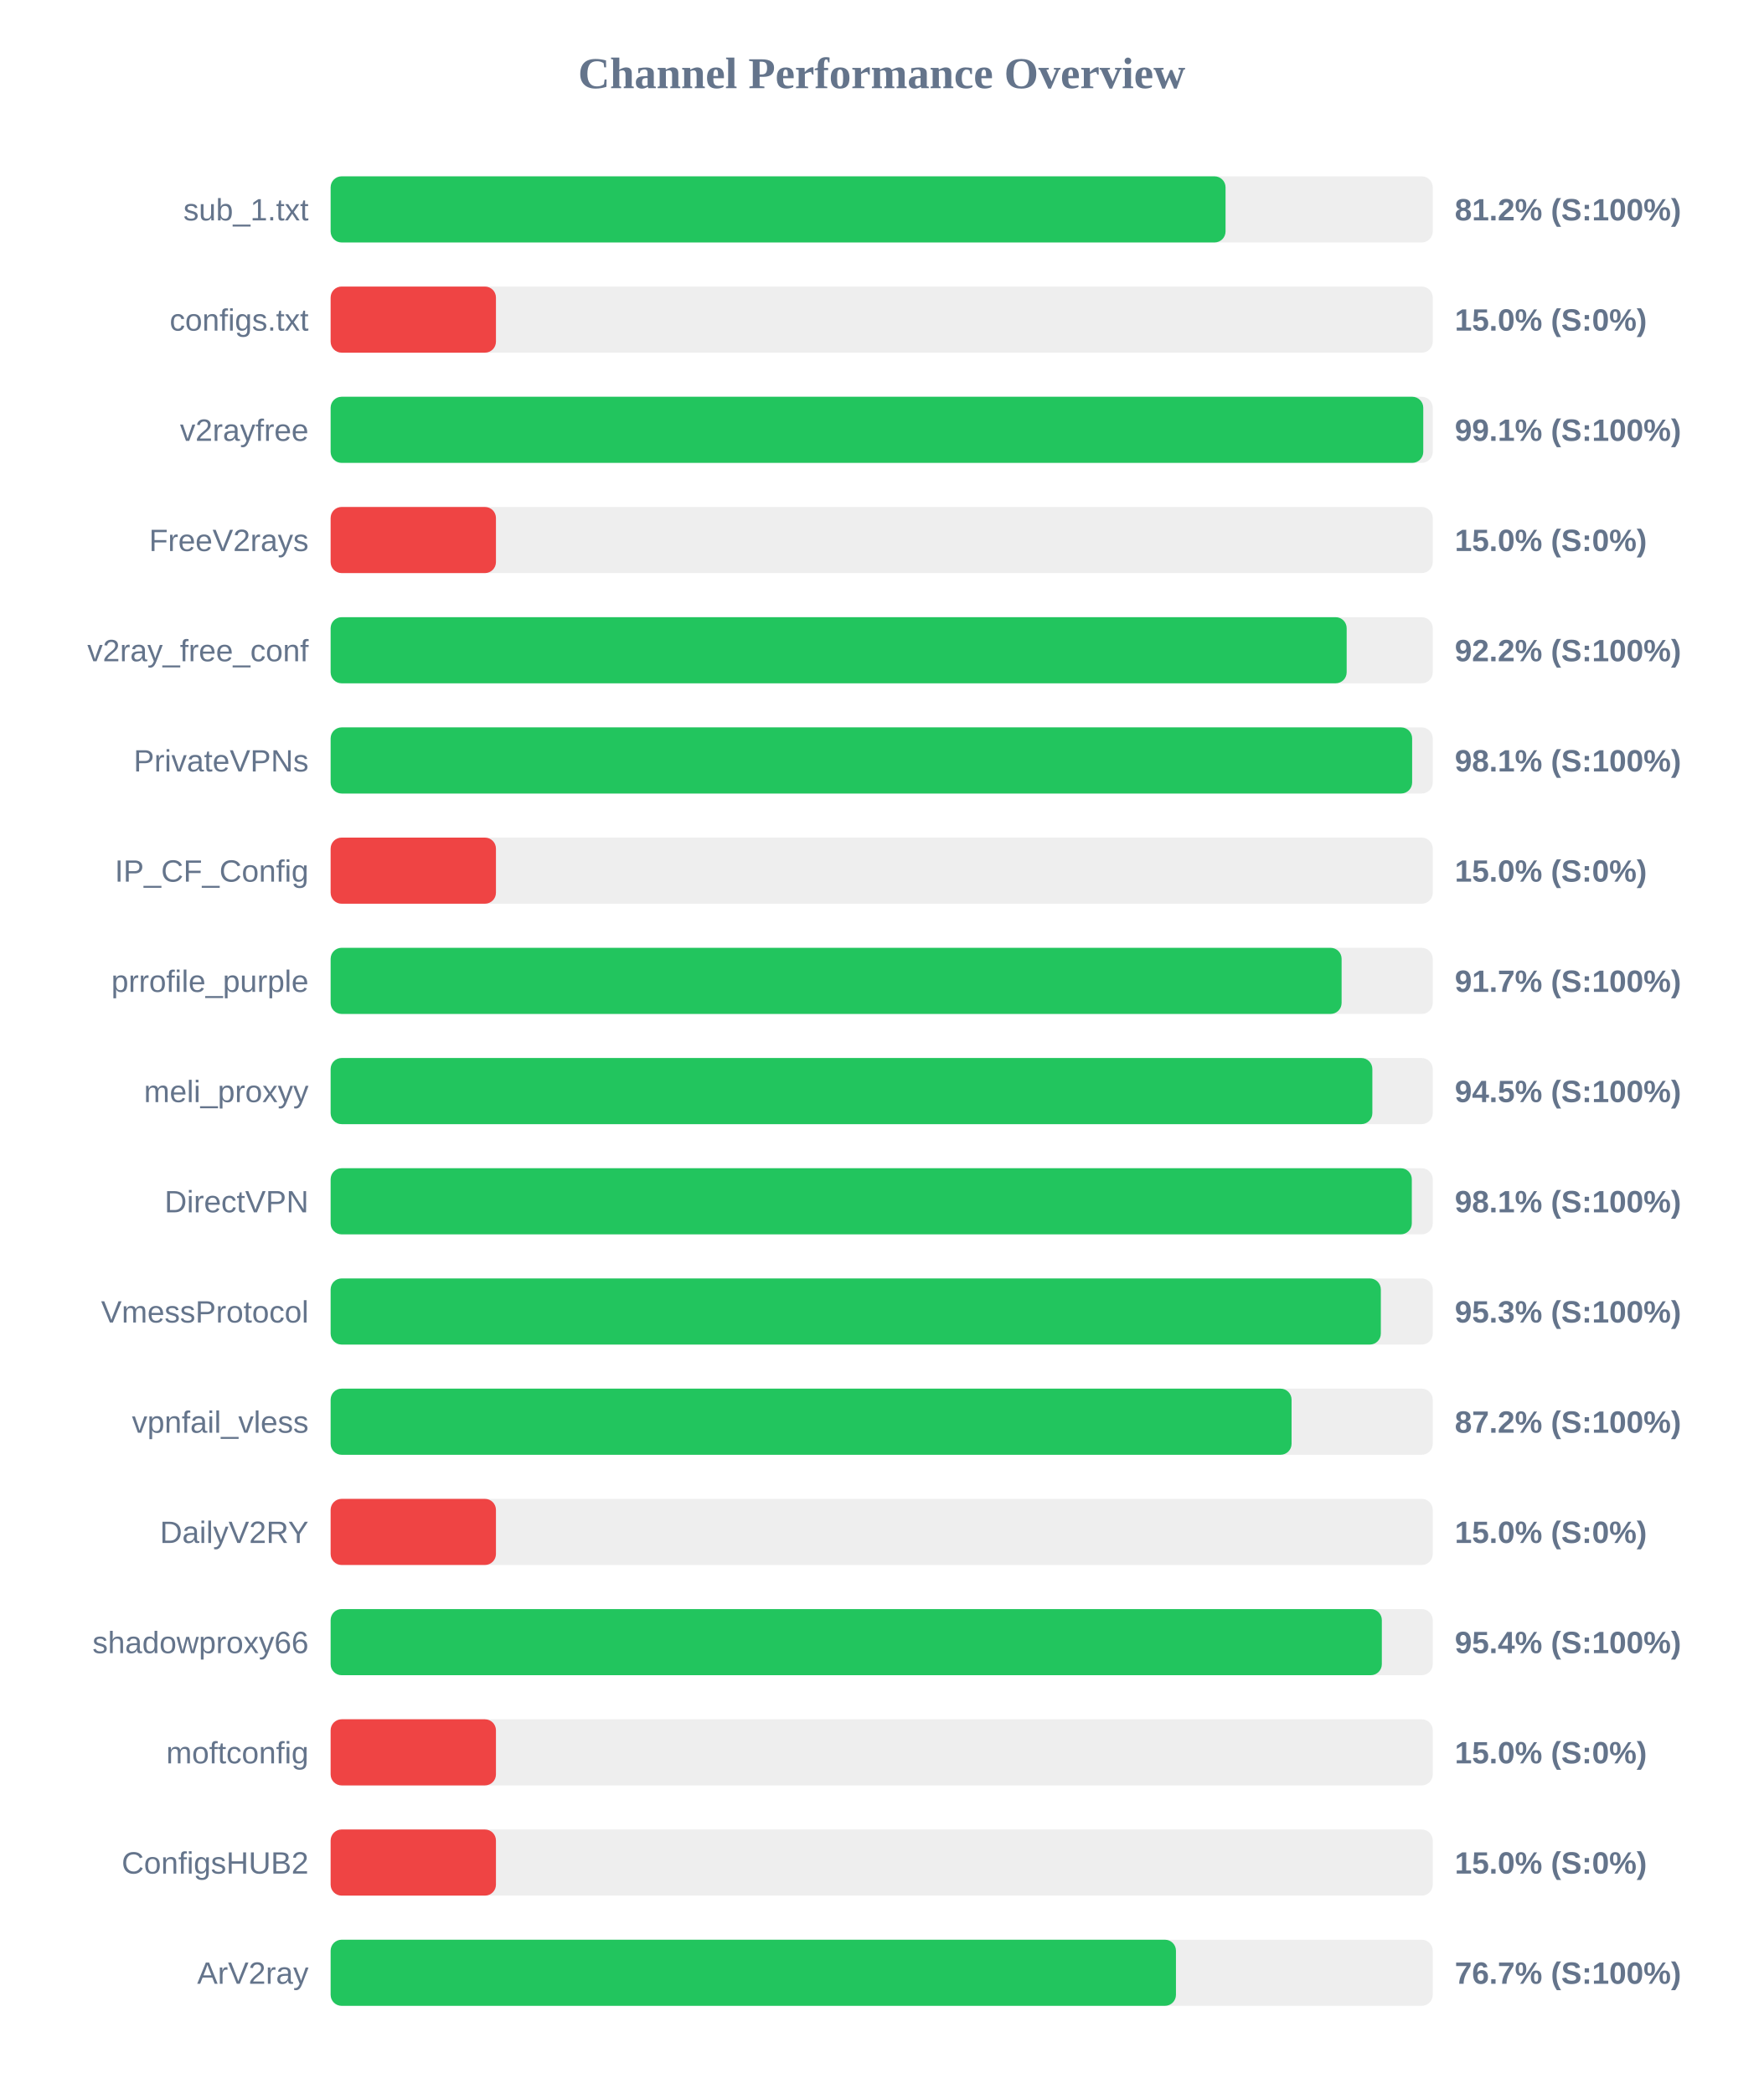
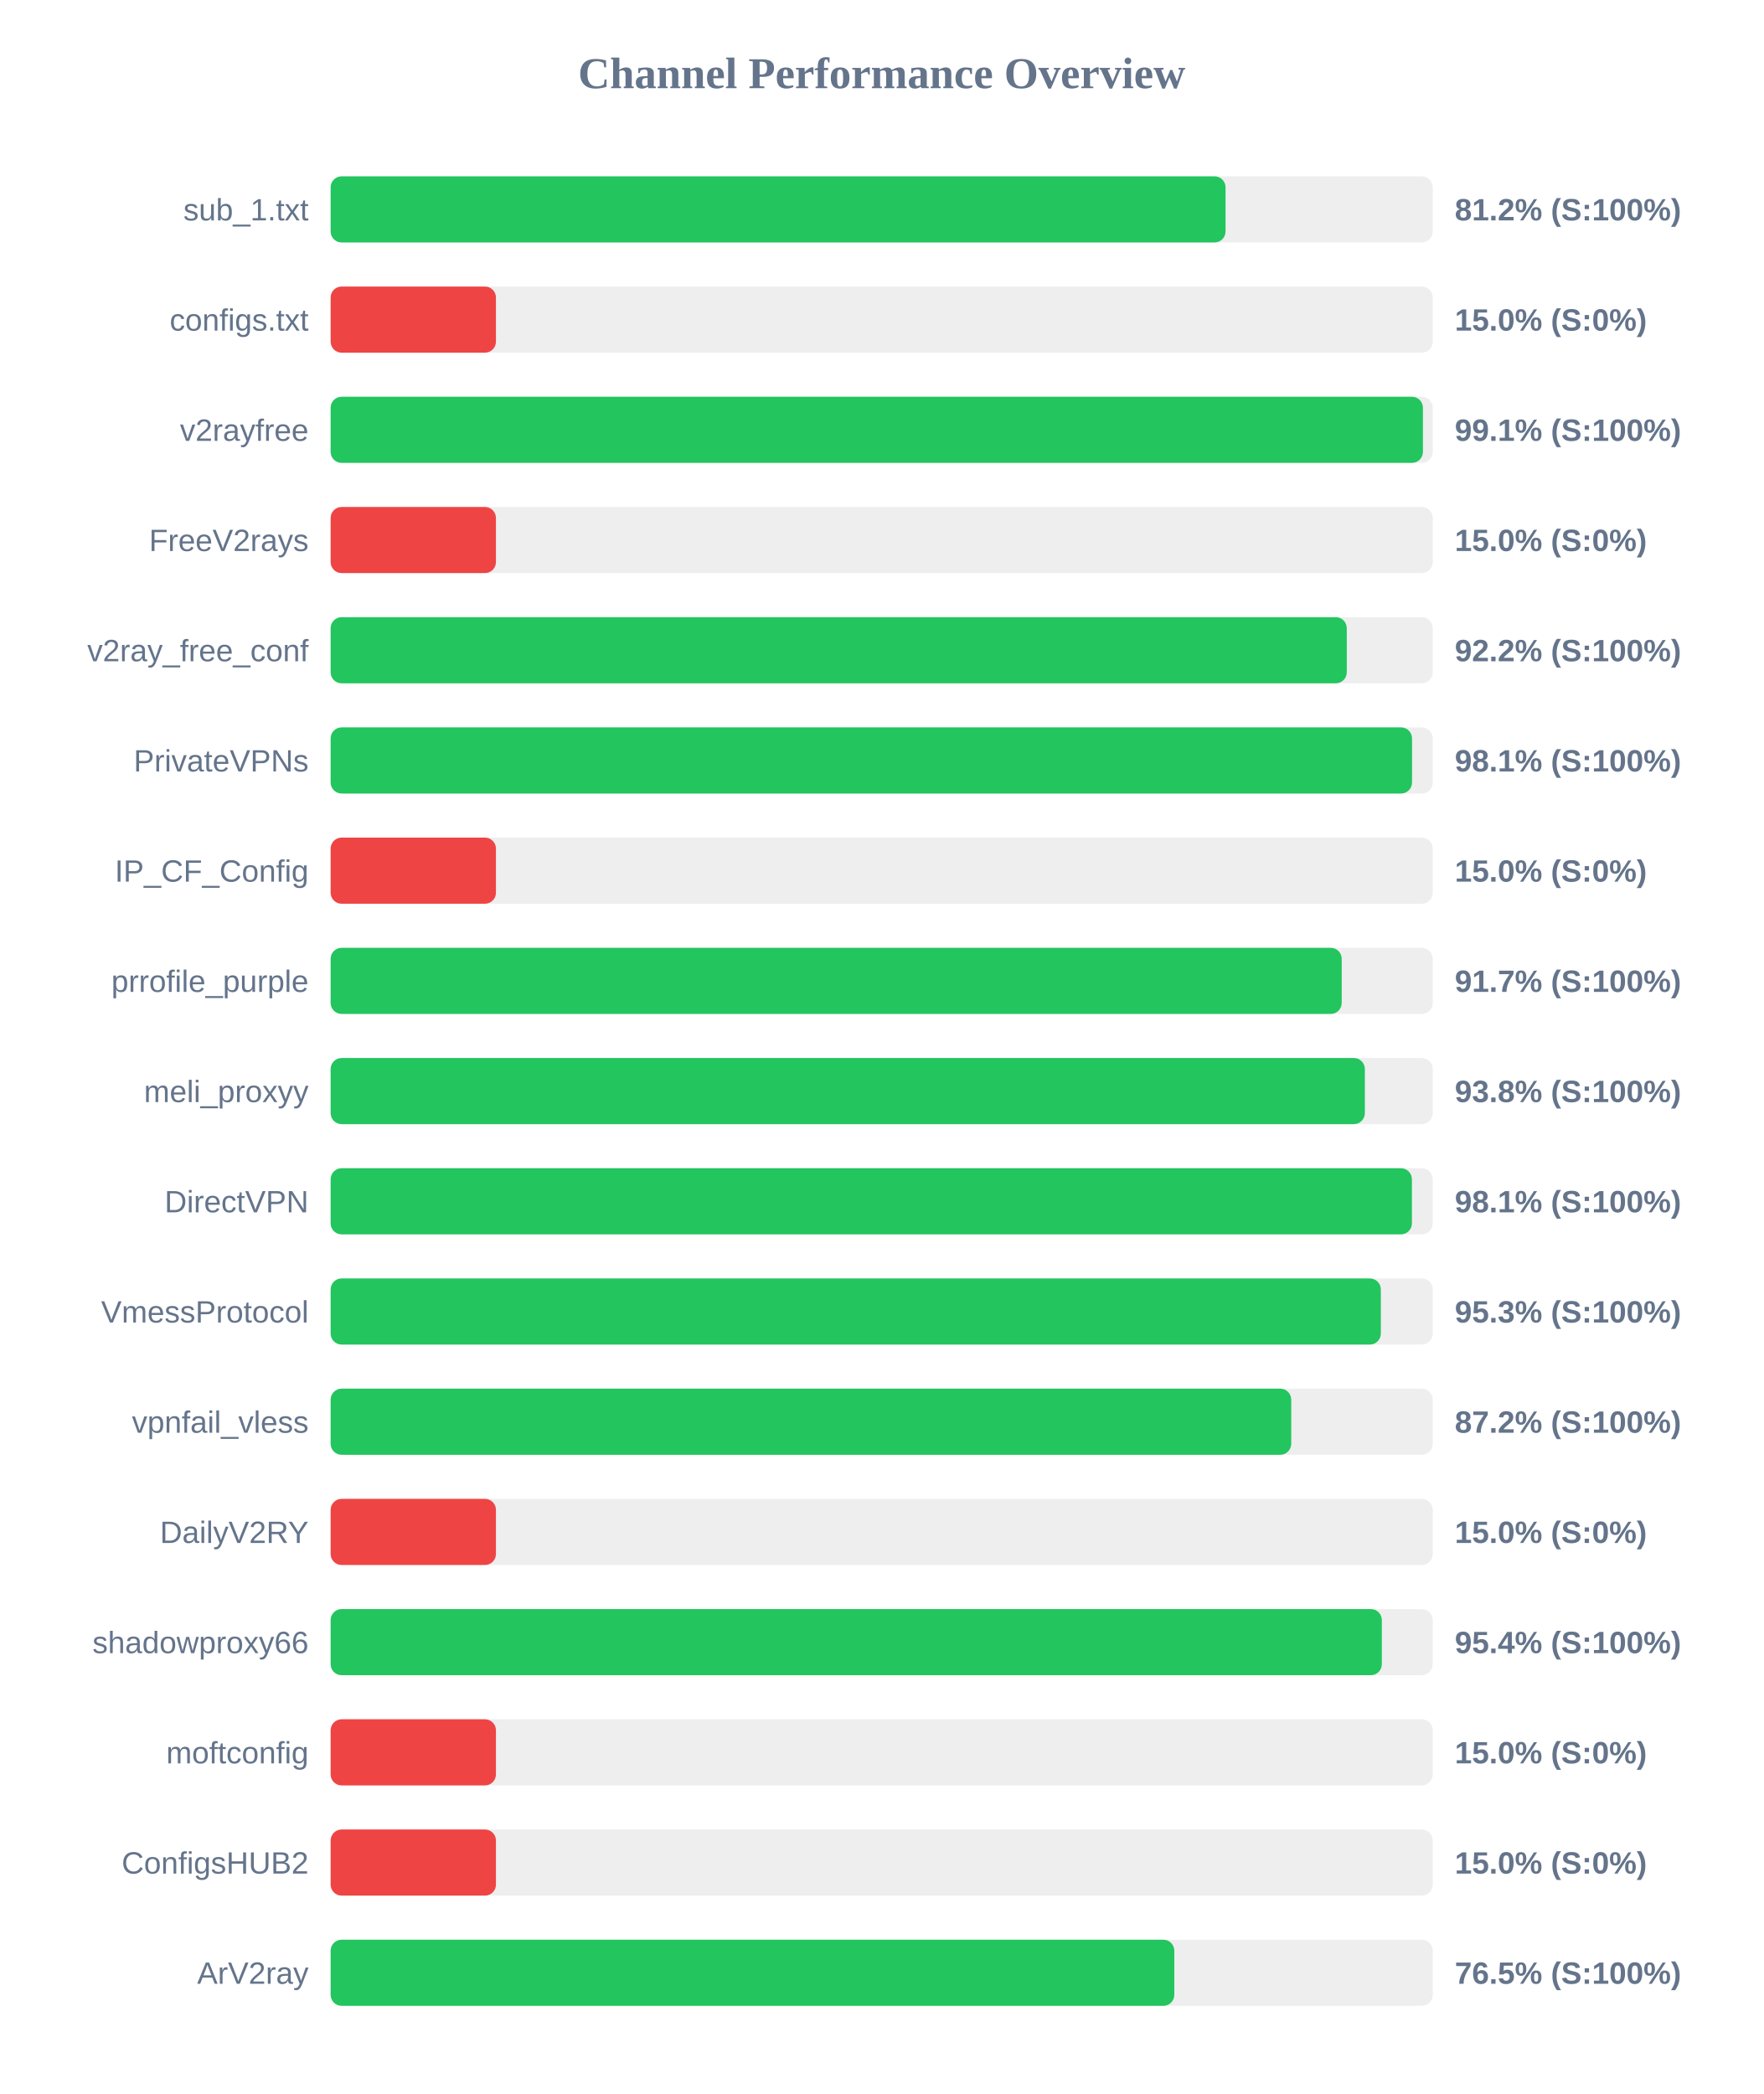
<svg xmlns="http://www.w3.org/2000/svg" width="800" height="950" version="1.1">
  <style>
        .row { font: 14px Arial; fill: #64748b; }
        .score { font: bold 14px Arial; fill: #64748b; }
    </style>
  <text x="400" y="40" text-anchor="middle" font-size="20px" font-weight="bold" fill="#64748b">Channel Performance Overview</text>
  <rect x="150" y="80" width="500" height="30" fill="#eee" rx="5" />
  <rect x="150" y="80" width="406.0" height="30" fill="#22c55e" rx="5" />
  <text x="140" y="100" text-anchor="end" class="row">sub_1.txt</text>
  <text x="660" y="100" text-anchor="start" class="score">81.2% (S:100%)</text>
  <rect x="150" y="130" width="500" height="30" fill="#eee" rx="5" />
  <rect x="150" y="130" width="75.0" height="30" fill="#ef4444" rx="5" />
  <text x="140" y="150" text-anchor="end" class="row">configs.txt</text>
  <text x="660" y="150" text-anchor="start" class="score">15.0% (S:0%)</text>
  <rect x="150" y="180" width="500" height="30" fill="#eee" rx="5" />
-   <rect x="150" y="180" width="495.7" height="30" fill="#22c55e" rx="5" />
+   <rect x="150" y="180" width="495.55" height="30" fill="#22c55e" rx="5" />
  <text x="140" y="200" text-anchor="end" class="row">v2rayfree</text>
  <text x="660" y="200" text-anchor="start" class="score">99.1% (S:100%)</text>
  <rect x="150" y="230" width="500" height="30" fill="#eee" rx="5" />
  <rect x="150" y="230" width="75.0" height="30" fill="#ef4444" rx="5" />
  <text x="140" y="250" text-anchor="end" class="row">FreeV2rays</text>
  <text x="660" y="250" text-anchor="start" class="score">15.0% (S:0%)</text>
  <rect x="150" y="280" width="500" height="30" fill="#eee" rx="5" />
-   <rect x="150" y="280" width="460.95" height="30" fill="#22c55e" rx="5" />
+   <rect x="150" y="280" width="461.0" height="30" fill="#22c55e" rx="5" />
  <text x="140" y="300" text-anchor="end" class="row">v2ray_free_conf</text>
  <text x="660" y="300" text-anchor="start" class="score">92.2% (S:100%)</text>
  <rect x="150" y="330" width="500" height="30" fill="#eee" rx="5" />
-   <rect x="150" y="330" width="490.65" height="30" fill="#22c55e" rx="5" />
+   <rect x="150" y="330" width="490.6" height="30" fill="#22c55e" rx="5" />
  <text x="140" y="350" text-anchor="end" class="row">PrivateVPNs</text>
  <text x="660" y="350" text-anchor="start" class="score">98.1% (S:100%)</text>
  <rect x="150" y="380" width="500" height="30" fill="#eee" rx="5" />
  <rect x="150" y="380" width="75.0" height="30" fill="#ef4444" rx="5" />
  <text x="140" y="400" text-anchor="end" class="row">IP_CF_Config</text>
  <text x="660" y="400" text-anchor="start" class="score">15.0% (S:0%)</text>
  <rect x="150" y="430" width="500" height="30" fill="#eee" rx="5" />
-   <rect x="150" y="430" width="458.65" height="30" fill="#22c55e" rx="5" />
+   <rect x="150" y="430" width="458.7" height="30" fill="#22c55e" rx="5" />
  <text x="140" y="450" text-anchor="end" class="row">prrofile_purple</text>
  <text x="660" y="450" text-anchor="start" class="score">91.7% (S:100%)</text>
  <rect x="150" y="480" width="500" height="30" fill="#eee" rx="5" />
-   <rect x="150" y="480" width="472.6" height="30" fill="#22c55e" rx="5" />
+   <rect x="150" y="480" width="469.2" height="30" fill="#22c55e" rx="5" />
  <text x="140" y="500" text-anchor="end" class="row">meli_proxyy</text>
-   <text x="660" y="500" text-anchor="start" class="score">94.5% (S:100%)</text>
+   <text x="660" y="500" text-anchor="start" class="score">93.8% (S:100%)</text>
  <rect x="150" y="530" width="500" height="30" fill="#eee" rx="5" />
-   <rect x="150" y="530" width="490.5" height="30" fill="#22c55e" rx="5" />
+   <rect x="150" y="530" width="490.55" height="30" fill="#22c55e" rx="5" />
  <text x="140" y="550" text-anchor="end" class="row">DirectVPN</text>
  <text x="660" y="550" text-anchor="start" class="score">98.1% (S:100%)</text>
  <rect x="150" y="580" width="500" height="30" fill="#eee" rx="5" />
  <rect x="150" y="580" width="476.45" height="30" fill="#22c55e" rx="5" />
  <text x="140" y="600" text-anchor="end" class="row">VmessProtocol</text>
  <text x="660" y="600" text-anchor="start" class="score">95.3% (S:100%)</text>
  <rect x="150" y="630" width="500" height="30" fill="#eee" rx="5" />
-   <rect x="150" y="630" width="435.95" height="30" fill="#22c55e" rx="5" />
+   <rect x="150" y="630" width="435.8" height="30" fill="#22c55e" rx="5" />
  <text x="140" y="650" text-anchor="end" class="row">vpnfail_vless</text>
  <text x="660" y="650" text-anchor="start" class="score">87.2% (S:100%)</text>
  <rect x="150" y="680" width="500" height="30" fill="#eee" rx="5" />
  <rect x="150" y="680" width="75.0" height="30" fill="#ef4444" rx="5" />
  <text x="140" y="700" text-anchor="end" class="row">DailyV2RY</text>
  <text x="660" y="700" text-anchor="start" class="score">15.0% (S:0%)</text>
  <rect x="150" y="730" width="500" height="30" fill="#eee" rx="5" />
  <rect x="150" y="730" width="476.9" height="30" fill="#22c55e" rx="5" />
  <text x="140" y="750" text-anchor="end" class="row">shadowproxy66</text>
  <text x="660" y="750" text-anchor="start" class="score">95.4% (S:100%)</text>
  <rect x="150" y="780" width="500" height="30" fill="#eee" rx="5" />
  <rect x="150" y="780" width="75.0" height="30" fill="#ef4444" rx="5" />
  <text x="140" y="800" text-anchor="end" class="row">moftconfig</text>
  <text x="660" y="800" text-anchor="start" class="score">15.0% (S:0%)</text>
  <rect x="150" y="830" width="500" height="30" fill="#eee" rx="5" />
  <rect x="150" y="830" width="75.0" height="30" fill="#ef4444" rx="5" />
  <text x="140" y="850" text-anchor="end" class="row">ConfigsHUB2</text>
  <text x="660" y="850" text-anchor="start" class="score">15.0% (S:0%)</text>
  <rect x="150" y="880" width="500" height="30" fill="#eee" rx="5" />
-   <rect x="150" y="880" width="383.5" height="30" fill="#22c55e" rx="5" />
+   <rect x="150" y="880" width="382.75" height="30" fill="#22c55e" rx="5" />
  <text x="140" y="900" text-anchor="end" class="row">ArV2ray</text>
-   <text x="660" y="900" text-anchor="start" class="score">76.7% (S:100%)</text>
+   <text x="660" y="900" text-anchor="start" class="score">76.5% (S:100%)</text>
</svg>
